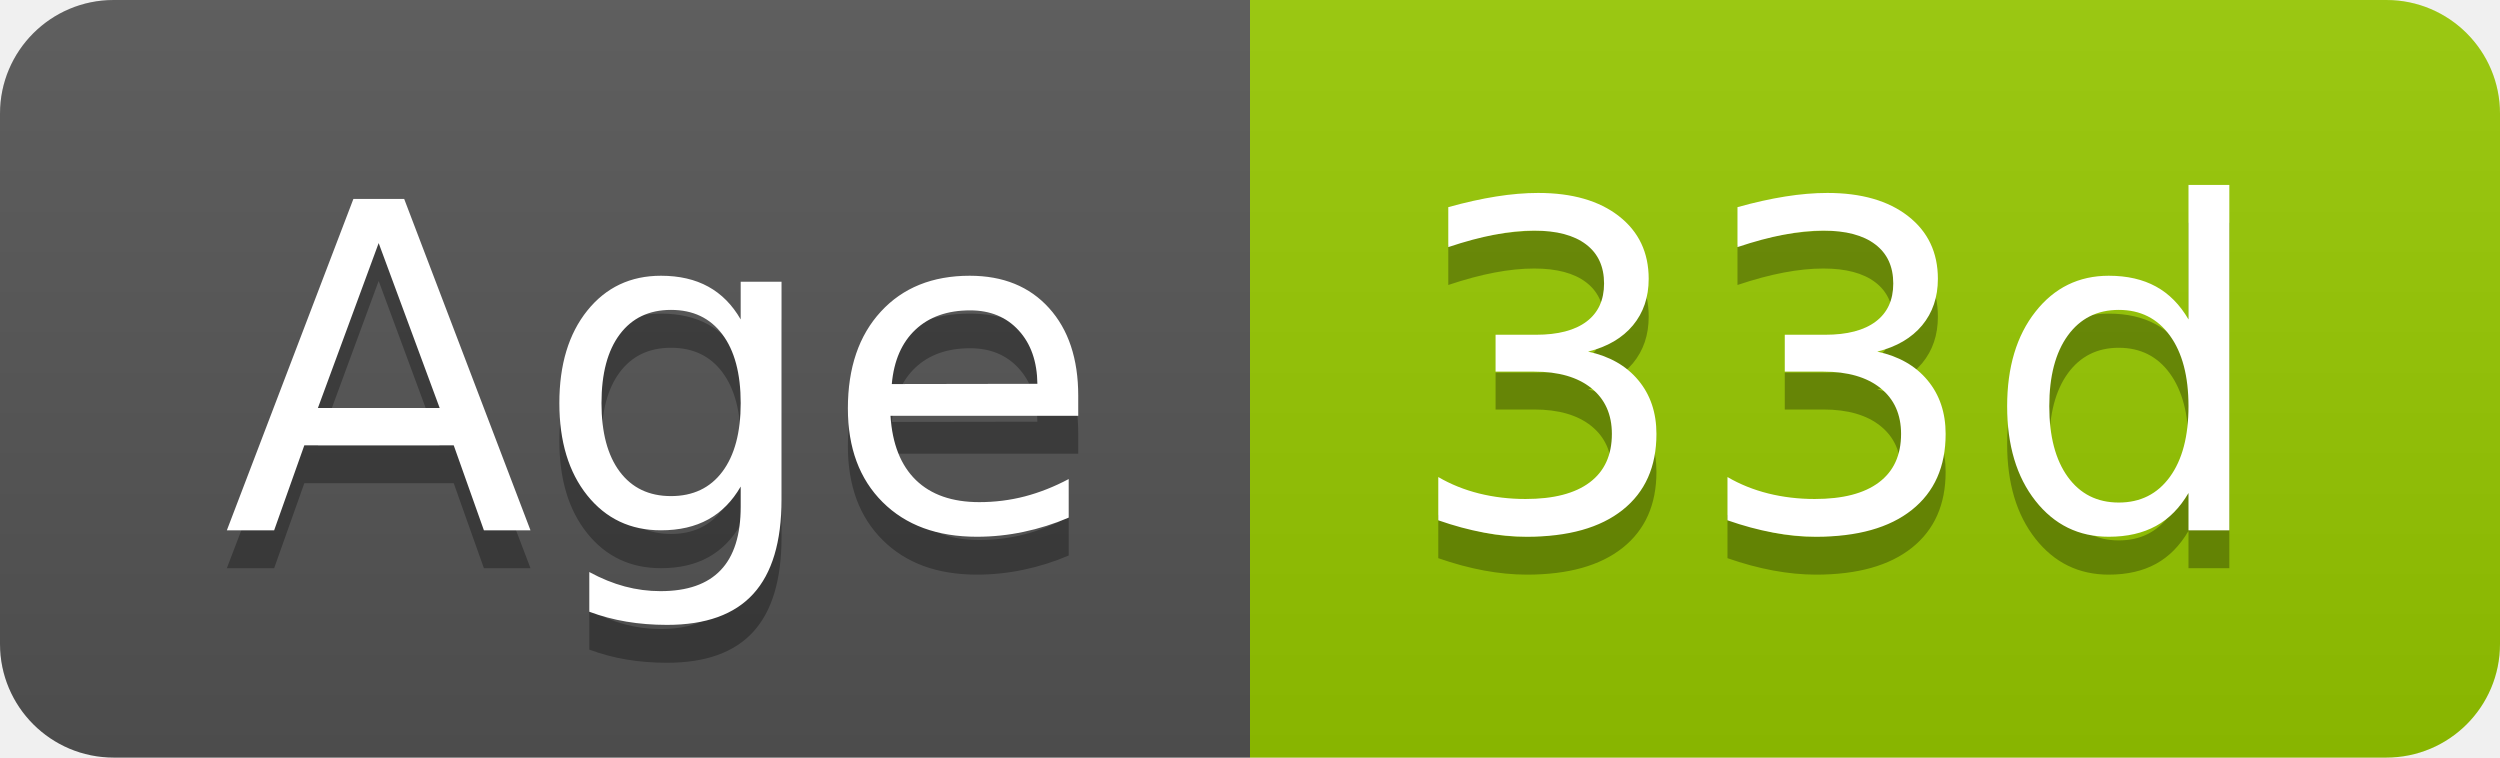
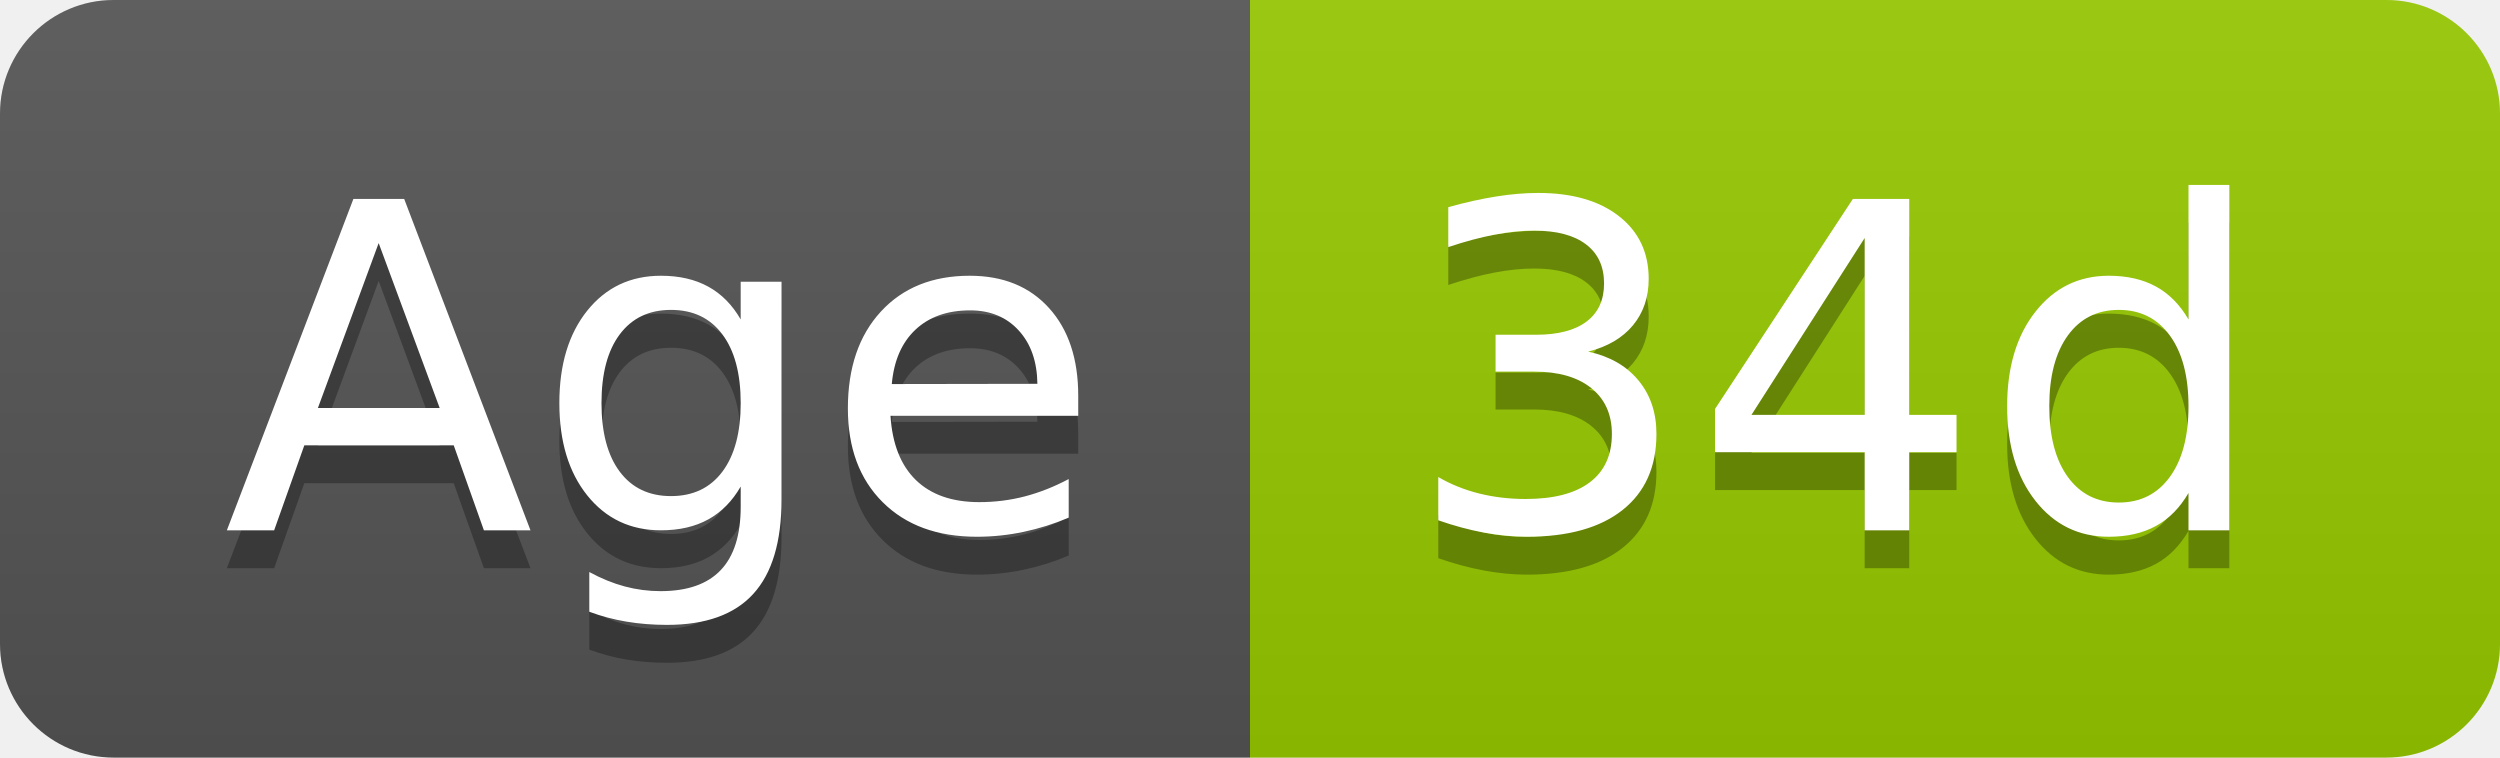
- <svg xmlns="http://www.w3.org/2000/svg" width="66" height="20" role="img" aria-label="Age: 33d">
+ <svg xmlns="http://www.w3.org/2000/svg" width="66" height="20" role="img" aria-label="Age: 34d">
  <linearGradient id="s" x2="0" y2="100%">
    <stop offset="0" stop-color="#bbb" stop-opacity=".1" />
    <stop offset="1" stop-opacity=".1" />
  </linearGradient>
  <clipPath id="r">
    <rect width="66" height="20" rx="3" fill="#fff" />
  </clipPath>
  <g clip-path="url(#r)">
    <rect width="33" height="20" fill="#555" />
    <rect x="33" width="33" height="20" fill="#97ca00" />
    <rect width="66" height="20" fill="url(#s)" />
  </g>
  <g fill="#fff" text-anchor="middle" font-family="Verdana,Geneva,DejaVu Sans,sans-serif" text-rendering="geometricPrecision" font-size="120">
    <text aria-hidden="true" x="175" y="150" fill="#010101" fill-opacity=".3" transform="scale(.1)" textLength="228">Age</text>
    <text x="175" y="140" transform="scale(.1)" fill="#fff" textLength="228">Age</text>
-     <text aria-hidden="true" x="485" y="150" fill="#010101" fill-opacity=".3" transform="scale(.1)" textLength="228">33d</text>
-     <text x="485" y="140" transform="scale(.1)" fill="#fff" textLength="228">33d</text>
+     <text aria-hidden="true" x="485" y="150" fill="#010101" fill-opacity=".3" transform="scale(.1)" textLength="228">34d</text>
+     <text x="485" y="140" transform="scale(.1)" fill="#fff" textLength="228">34d</text>
  </g>
</svg>
